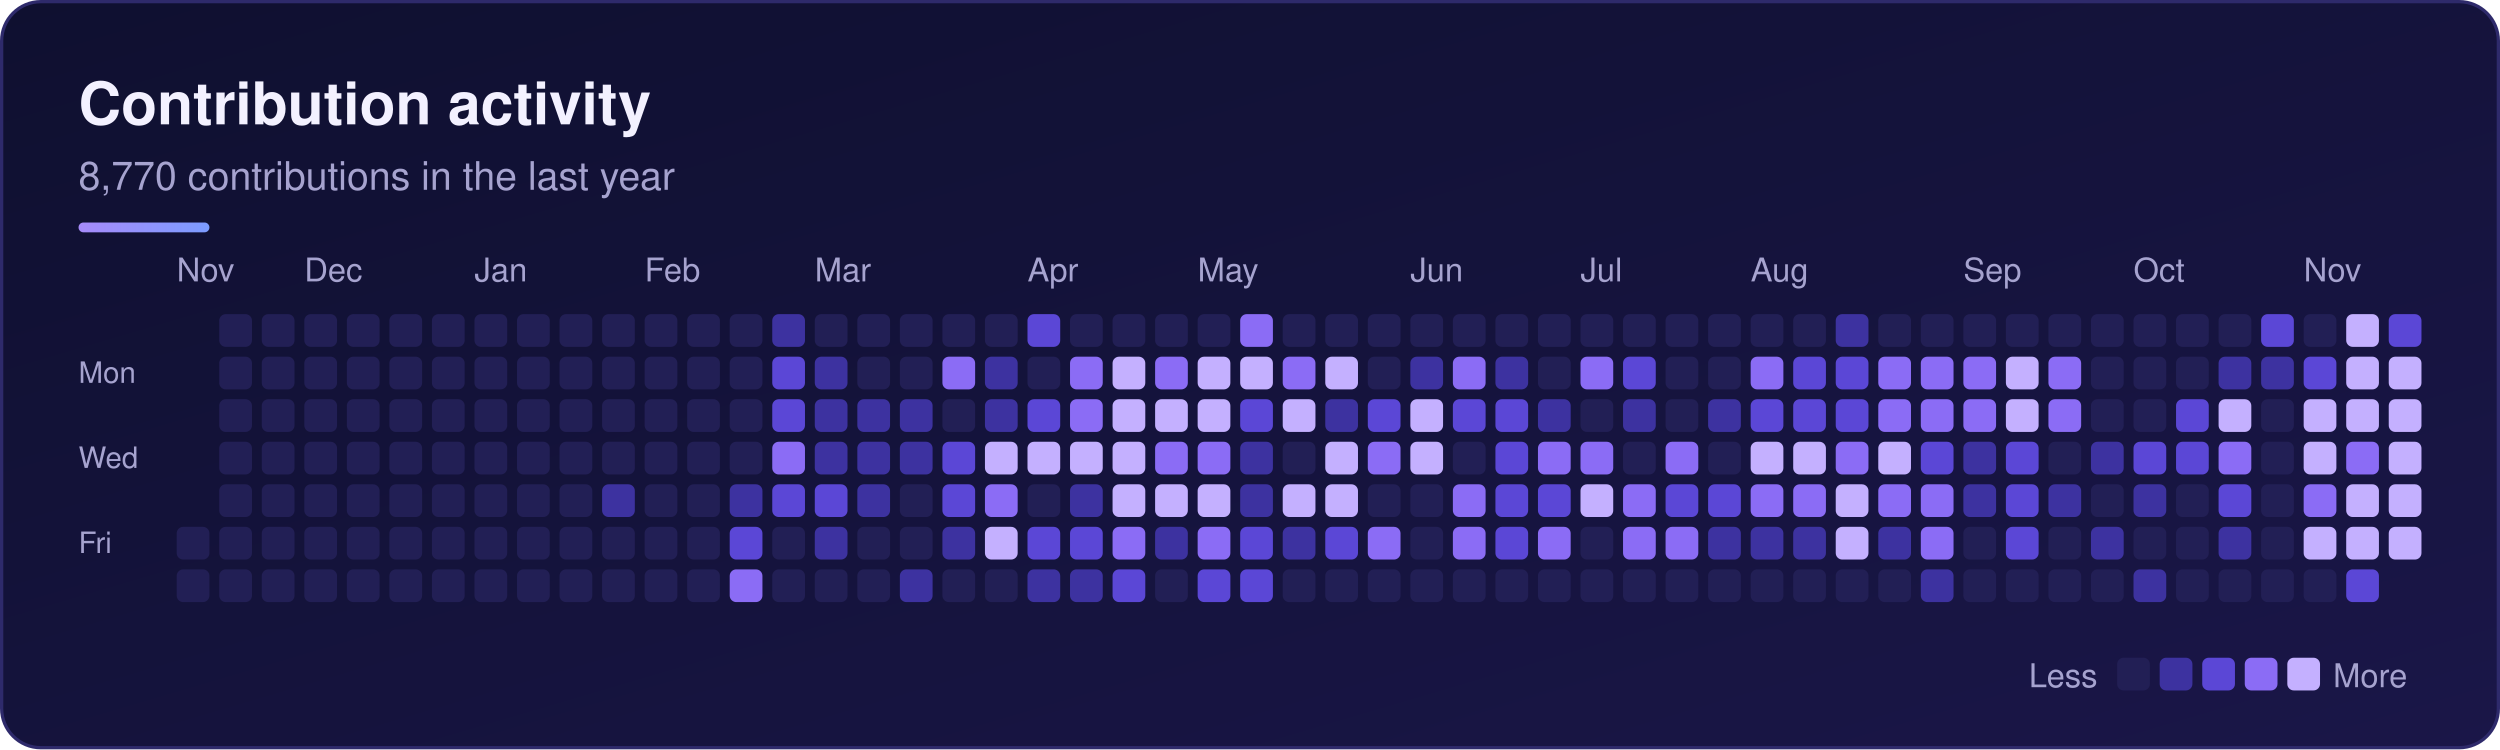
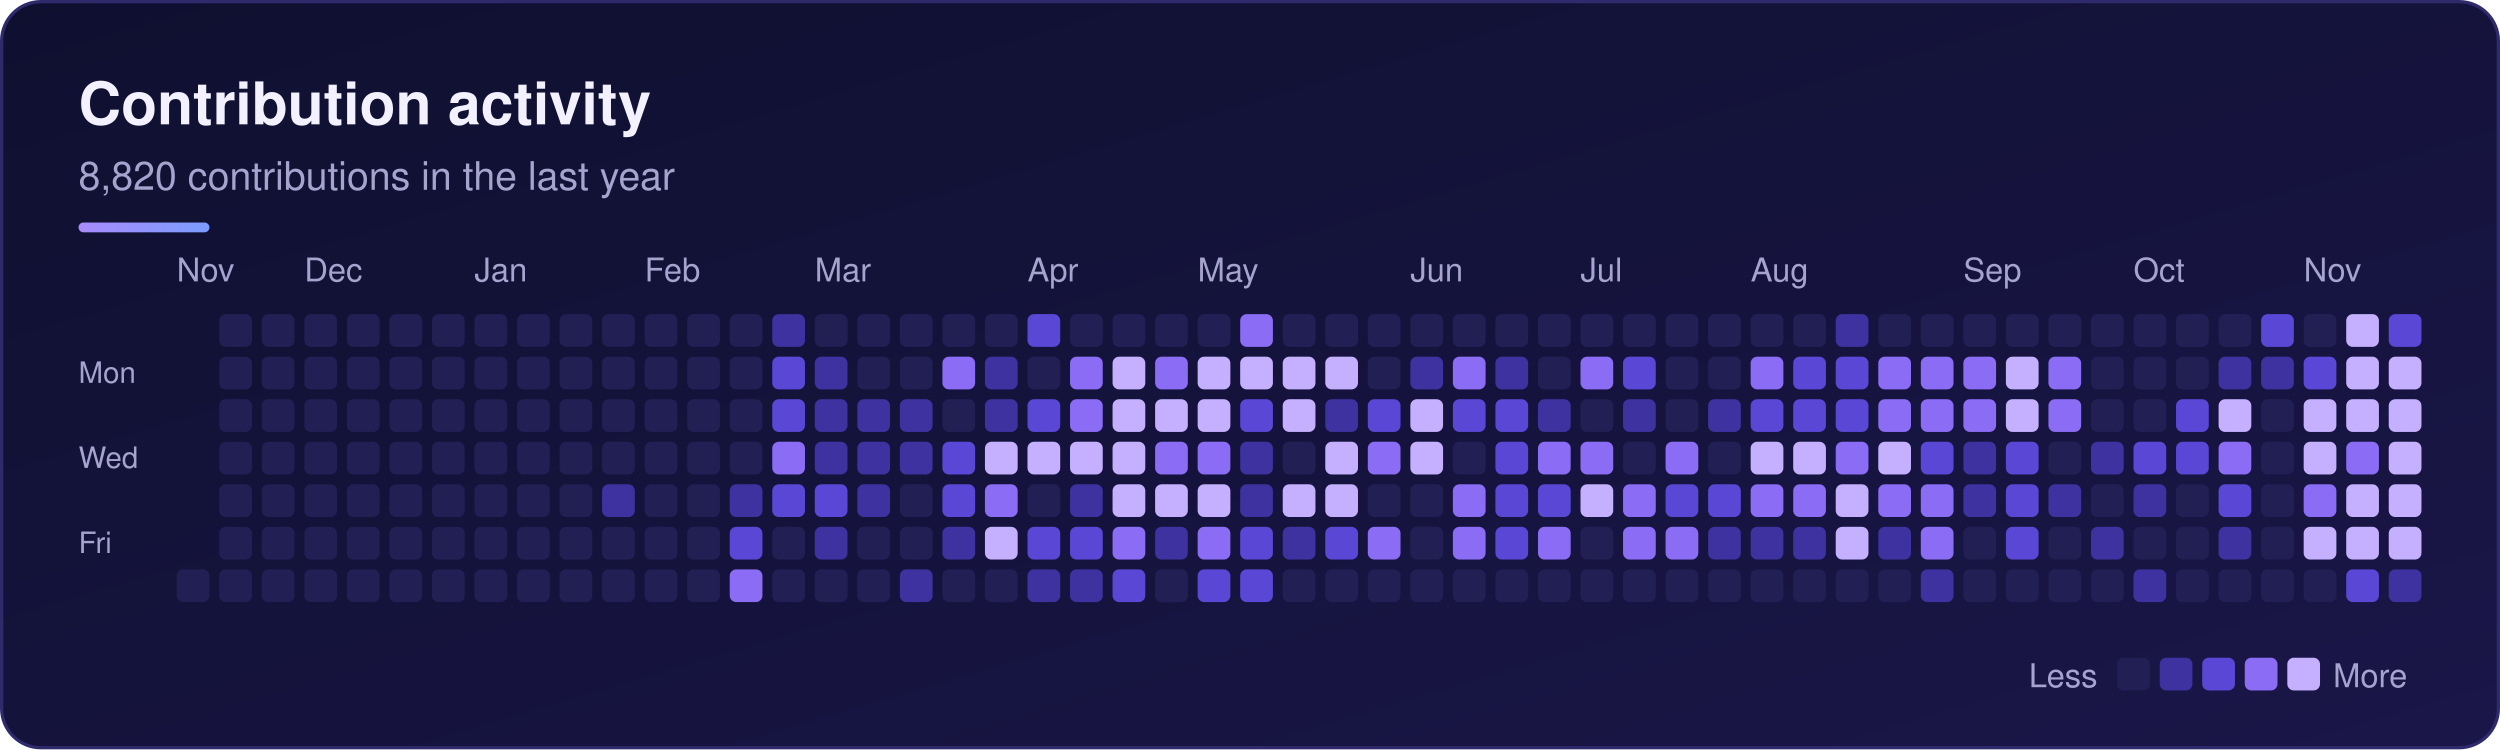
<svg xmlns="http://www.w3.org/2000/svg" width="764" height="229" viewBox="0 0 764 229" role="img" aria-labelledby="sk-title sk-desc">
  <defs>
    <linearGradient id="sk-bg" x1="0" y1="0" x2="1" y2="1">
      <stop offset="0" stop-color="#0f1030" />
      <stop offset="1" stop-color="#1a1648" />
    </linearGradient>
    <linearGradient id="sk-accent" x1="0" y1="0" x2="1" y2="0">
      <stop offset="0" stop-color="#a78bfa" />
      <stop offset="1" stop-color="#7c9cff" />
    </linearGradient>
  </defs>
  <rect x="0.5" y="0.5" width="763" height="228" rx="12" fill="url(#sk-bg)" stroke="#2e2a6b" stroke-width="1" />
  <g font-family="-apple-system, BlinkMacSystemFont, 'Segoe UI', Helvetica, Arial, sans-serif">
    <text x="24" y="38" font-size="18" font-weight="700" fill="#f3f1ff">Contribution activity</text>
-     <text x="24" y="58" font-size="12" fill="#a6a3cf">8,770 contributions in the last year</text>
+     <text x="24" y="58" font-size="12" fill="#a6a3cf">8,820 contributions in the last year</text>
    <rect x="24" y="68" width="40" height="3" rx="1.5" fill="url(#sk-accent)" />
    <text x="54" y="86" font-size="10" fill="#a6a3cf">Nov</text>
    <text x="93" y="86" font-size="10" fill="#a6a3cf">Dec</text>
    <text x="145" y="86" font-size="10" fill="#a6a3cf">Jan</text>
    <text x="197" y="86" font-size="10" fill="#a6a3cf">Feb</text>
    <text x="249" y="86" font-size="10" fill="#a6a3cf">Mar</text>
    <text x="314" y="86" font-size="10" fill="#a6a3cf">Apr</text>
    <text x="366" y="86" font-size="10" fill="#a6a3cf">May</text>
    <text x="431" y="86" font-size="10" fill="#a6a3cf">Jun</text>
    <text x="483" y="86" font-size="10" fill="#a6a3cf">Jul</text>
    <text x="535" y="86" font-size="10" fill="#a6a3cf">Aug</text>
    <text x="600" y="86" font-size="10" fill="#a6a3cf">Sep</text>
    <text x="652" y="86" font-size="10" fill="#a6a3cf">Oct</text>
    <text x="704" y="86" font-size="10" fill="#a6a3cf">Nov</text>
    <text x="24" y="117" font-size="9" fill="#a6a3cf">Mon</text>
    <text x="24" y="143" font-size="9" fill="#a6a3cf">Wed</text>
    <text x="24" y="169" font-size="9" fill="#a6a3cf">Fri</text>
    <g>
-       <rect x="54" y="161" width="10" height="10" rx="2" fill="#221f55" />
      <rect x="54" y="174" width="10" height="10" rx="2" fill="#221f55" />
      <rect x="67" y="96" width="10" height="10" rx="2" fill="#221f55" />
      <rect x="67" y="109" width="10" height="10" rx="2" fill="#221f55" />
      <rect x="67" y="122" width="10" height="10" rx="2" fill="#221f55" />
      <rect x="67" y="135" width="10" height="10" rx="2" fill="#221f55" />
      <rect x="67" y="148" width="10" height="10" rx="2" fill="#221f55" />
      <rect x="67" y="161" width="10" height="10" rx="2" fill="#221f55" />
      <rect x="67" y="174" width="10" height="10" rx="2" fill="#221f55" />
      <rect x="80" y="96" width="10" height="10" rx="2" fill="#221f55" />
      <rect x="80" y="109" width="10" height="10" rx="2" fill="#221f55" />
      <rect x="80" y="122" width="10" height="10" rx="2" fill="#221f55" />
      <rect x="80" y="135" width="10" height="10" rx="2" fill="#221f55" />
      <rect x="80" y="148" width="10" height="10" rx="2" fill="#221f55" />
      <rect x="80" y="161" width="10" height="10" rx="2" fill="#221f55" />
      <rect x="80" y="174" width="10" height="10" rx="2" fill="#221f55" />
      <rect x="93" y="96" width="10" height="10" rx="2" fill="#221f55" />
      <rect x="93" y="109" width="10" height="10" rx="2" fill="#221f55" />
      <rect x="93" y="122" width="10" height="10" rx="2" fill="#221f55" />
      <rect x="93" y="135" width="10" height="10" rx="2" fill="#221f55" />
      <rect x="93" y="148" width="10" height="10" rx="2" fill="#221f55" />
      <rect x="93" y="161" width="10" height="10" rx="2" fill="#221f55" />
      <rect x="93" y="174" width="10" height="10" rx="2" fill="#221f55" />
      <rect x="106" y="96" width="10" height="10" rx="2" fill="#221f55" />
      <rect x="106" y="109" width="10" height="10" rx="2" fill="#221f55" />
      <rect x="106" y="122" width="10" height="10" rx="2" fill="#221f55" />
      <rect x="106" y="135" width="10" height="10" rx="2" fill="#221f55" />
      <rect x="106" y="148" width="10" height="10" rx="2" fill="#221f55" />
      <rect x="106" y="161" width="10" height="10" rx="2" fill="#221f55" />
      <rect x="106" y="174" width="10" height="10" rx="2" fill="#221f55" />
      <rect x="119" y="96" width="10" height="10" rx="2" fill="#221f55" />
      <rect x="119" y="109" width="10" height="10" rx="2" fill="#221f55" />
      <rect x="119" y="122" width="10" height="10" rx="2" fill="#221f55" />
      <rect x="119" y="135" width="10" height="10" rx="2" fill="#221f55" />
      <rect x="119" y="148" width="10" height="10" rx="2" fill="#221f55" />
      <rect x="119" y="161" width="10" height="10" rx="2" fill="#221f55" />
      <rect x="119" y="174" width="10" height="10" rx="2" fill="#221f55" />
      <rect x="132" y="96" width="10" height="10" rx="2" fill="#221f55" />
      <rect x="132" y="109" width="10" height="10" rx="2" fill="#221f55" />
      <rect x="132" y="122" width="10" height="10" rx="2" fill="#221f55" />
      <rect x="132" y="135" width="10" height="10" rx="2" fill="#221f55" />
      <rect x="132" y="148" width="10" height="10" rx="2" fill="#221f55" />
      <rect x="132" y="161" width="10" height="10" rx="2" fill="#221f55" />
      <rect x="132" y="174" width="10" height="10" rx="2" fill="#221f55" />
      <rect x="145" y="96" width="10" height="10" rx="2" fill="#221f55" />
      <rect x="145" y="109" width="10" height="10" rx="2" fill="#221f55" />
      <rect x="145" y="122" width="10" height="10" rx="2" fill="#221f55" />
      <rect x="145" y="135" width="10" height="10" rx="2" fill="#221f55" />
      <rect x="145" y="148" width="10" height="10" rx="2" fill="#221f55" />
      <rect x="145" y="161" width="10" height="10" rx="2" fill="#221f55" />
      <rect x="145" y="174" width="10" height="10" rx="2" fill="#221f55" />
      <rect x="158" y="96" width="10" height="10" rx="2" fill="#221f55" />
      <rect x="158" y="109" width="10" height="10" rx="2" fill="#221f55" />
      <rect x="158" y="122" width="10" height="10" rx="2" fill="#221f55" />
      <rect x="158" y="135" width="10" height="10" rx="2" fill="#221f55" />
      <rect x="158" y="148" width="10" height="10" rx="2" fill="#221f55" />
      <rect x="158" y="161" width="10" height="10" rx="2" fill="#221f55" />
      <rect x="158" y="174" width="10" height="10" rx="2" fill="#221f55" />
      <rect x="171" y="96" width="10" height="10" rx="2" fill="#221f55" />
      <rect x="171" y="109" width="10" height="10" rx="2" fill="#221f55" />
      <rect x="171" y="122" width="10" height="10" rx="2" fill="#221f55" />
      <rect x="171" y="135" width="10" height="10" rx="2" fill="#221f55" />
      <rect x="171" y="148" width="10" height="10" rx="2" fill="#221f55" />
      <rect x="171" y="161" width="10" height="10" rx="2" fill="#221f55" />
      <rect x="171" y="174" width="10" height="10" rx="2" fill="#221f55" />
      <rect x="184" y="96" width="10" height="10" rx="2" fill="#221f55" />
      <rect x="184" y="109" width="10" height="10" rx="2" fill="#221f55" />
      <rect x="184" y="122" width="10" height="10" rx="2" fill="#221f55" />
      <rect x="184" y="135" width="10" height="10" rx="2" fill="#221f55" />
      <rect x="184" y="148" width="10" height="10" rx="2" fill="#3d32a0" />
      <rect x="184" y="161" width="10" height="10" rx="2" fill="#221f55" />
      <rect x="184" y="174" width="10" height="10" rx="2" fill="#221f55" />
      <rect x="197" y="96" width="10" height="10" rx="2" fill="#221f55" />
      <rect x="197" y="109" width="10" height="10" rx="2" fill="#221f55" />
      <rect x="197" y="122" width="10" height="10" rx="2" fill="#221f55" />
      <rect x="197" y="135" width="10" height="10" rx="2" fill="#221f55" />
      <rect x="197" y="148" width="10" height="10" rx="2" fill="#221f55" />
      <rect x="197" y="161" width="10" height="10" rx="2" fill="#221f55" />
      <rect x="197" y="174" width="10" height="10" rx="2" fill="#221f55" />
      <rect x="210" y="96" width="10" height="10" rx="2" fill="#221f55" />
      <rect x="210" y="109" width="10" height="10" rx="2" fill="#221f55" />
      <rect x="210" y="122" width="10" height="10" rx="2" fill="#221f55" />
      <rect x="210" y="135" width="10" height="10" rx="2" fill="#221f55" />
      <rect x="210" y="148" width="10" height="10" rx="2" fill="#221f55" />
      <rect x="210" y="161" width="10" height="10" rx="2" fill="#221f55" />
      <rect x="210" y="174" width="10" height="10" rx="2" fill="#221f55" />
      <rect x="223" y="96" width="10" height="10" rx="2" fill="#221f55" />
      <rect x="223" y="109" width="10" height="10" rx="2" fill="#221f55" />
      <rect x="223" y="122" width="10" height="10" rx="2" fill="#221f55" />
      <rect x="223" y="135" width="10" height="10" rx="2" fill="#221f55" />
      <rect x="223" y="148" width="10" height="10" rx="2" fill="#3d32a0" />
      <rect x="223" y="161" width="10" height="10" rx="2" fill="#5b47d6" />
      <rect x="223" y="174" width="10" height="10" rx="2" fill="#8b6cf5" />
      <rect x="236" y="96" width="10" height="10" rx="2" fill="#3d32a0" />
      <rect x="236" y="109" width="10" height="10" rx="2" fill="#5b47d6" />
      <rect x="236" y="122" width="10" height="10" rx="2" fill="#5b47d6" />
      <rect x="236" y="135" width="10" height="10" rx="2" fill="#8b6cf5" />
      <rect x="236" y="148" width="10" height="10" rx="2" fill="#5b47d6" />
      <rect x="236" y="161" width="10" height="10" rx="2" fill="#221f55" />
      <rect x="236" y="174" width="10" height="10" rx="2" fill="#221f55" />
      <rect x="249" y="96" width="10" height="10" rx="2" fill="#221f55" />
      <rect x="249" y="109" width="10" height="10" rx="2" fill="#3d32a0" />
      <rect x="249" y="122" width="10" height="10" rx="2" fill="#3d32a0" />
      <rect x="249" y="135" width="10" height="10" rx="2" fill="#3d32a0" />
      <rect x="249" y="148" width="10" height="10" rx="2" fill="#5b47d6" />
      <rect x="249" y="161" width="10" height="10" rx="2" fill="#3d32a0" />
      <rect x="249" y="174" width="10" height="10" rx="2" fill="#221f55" />
      <rect x="262" y="96" width="10" height="10" rx="2" fill="#221f55" />
      <rect x="262" y="109" width="10" height="10" rx="2" fill="#221f55" />
      <rect x="262" y="122" width="10" height="10" rx="2" fill="#3d32a0" />
      <rect x="262" y="135" width="10" height="10" rx="2" fill="#3d32a0" />
      <rect x="262" y="148" width="10" height="10" rx="2" fill="#3d32a0" />
      <rect x="262" y="161" width="10" height="10" rx="2" fill="#221f55" />
      <rect x="262" y="174" width="10" height="10" rx="2" fill="#221f55" />
      <rect x="275" y="96" width="10" height="10" rx="2" fill="#221f55" />
      <rect x="275" y="109" width="10" height="10" rx="2" fill="#221f55" />
      <rect x="275" y="122" width="10" height="10" rx="2" fill="#3d32a0" />
      <rect x="275" y="135" width="10" height="10" rx="2" fill="#3d32a0" />
      <rect x="275" y="148" width="10" height="10" rx="2" fill="#221f55" />
      <rect x="275" y="161" width="10" height="10" rx="2" fill="#221f55" />
      <rect x="275" y="174" width="10" height="10" rx="2" fill="#3d32a0" />
      <rect x="288" y="96" width="10" height="10" rx="2" fill="#221f55" />
      <rect x="288" y="109" width="10" height="10" rx="2" fill="#8b6cf5" />
      <rect x="288" y="122" width="10" height="10" rx="2" fill="#221f55" />
      <rect x="288" y="135" width="10" height="10" rx="2" fill="#5b47d6" />
      <rect x="288" y="148" width="10" height="10" rx="2" fill="#5b47d6" />
      <rect x="288" y="161" width="10" height="10" rx="2" fill="#3d32a0" />
      <rect x="288" y="174" width="10" height="10" rx="2" fill="#221f55" />
      <rect x="301" y="96" width="10" height="10" rx="2" fill="#221f55" />
      <rect x="301" y="109" width="10" height="10" rx="2" fill="#3d32a0" />
      <rect x="301" y="122" width="10" height="10" rx="2" fill="#3d32a0" />
      <rect x="301" y="135" width="10" height="10" rx="2" fill="#c4b0ff" />
      <rect x="301" y="148" width="10" height="10" rx="2" fill="#8b6cf5" />
      <rect x="301" y="161" width="10" height="10" rx="2" fill="#c4b0ff" />
      <rect x="301" y="174" width="10" height="10" rx="2" fill="#221f55" />
      <rect x="314" y="96" width="10" height="10" rx="2" fill="#5b47d6" />
      <rect x="314" y="109" width="10" height="10" rx="2" fill="#221f55" />
      <rect x="314" y="122" width="10" height="10" rx="2" fill="#5b47d6" />
      <rect x="314" y="135" width="10" height="10" rx="2" fill="#c4b0ff" />
      <rect x="314" y="148" width="10" height="10" rx="2" fill="#221f55" />
      <rect x="314" y="161" width="10" height="10" rx="2" fill="#5b47d6" />
      <rect x="314" y="174" width="10" height="10" rx="2" fill="#3d32a0" />
      <rect x="327" y="96" width="10" height="10" rx="2" fill="#221f55" />
      <rect x="327" y="109" width="10" height="10" rx="2" fill="#8b6cf5" />
      <rect x="327" y="122" width="10" height="10" rx="2" fill="#8b6cf5" />
      <rect x="327" y="135" width="10" height="10" rx="2" fill="#c4b0ff" />
      <rect x="327" y="148" width="10" height="10" rx="2" fill="#3d32a0" />
      <rect x="327" y="161" width="10" height="10" rx="2" fill="#5b47d6" />
      <rect x="327" y="174" width="10" height="10" rx="2" fill="#3d32a0" />
      <rect x="340" y="96" width="10" height="10" rx="2" fill="#221f55" />
      <rect x="340" y="109" width="10" height="10" rx="2" fill="#c4b0ff" />
      <rect x="340" y="122" width="10" height="10" rx="2" fill="#c4b0ff" />
      <rect x="340" y="135" width="10" height="10" rx="2" fill="#c4b0ff" />
      <rect x="340" y="148" width="10" height="10" rx="2" fill="#c4b0ff" />
      <rect x="340" y="161" width="10" height="10" rx="2" fill="#8b6cf5" />
      <rect x="340" y="174" width="10" height="10" rx="2" fill="#5b47d6" />
      <rect x="353" y="96" width="10" height="10" rx="2" fill="#221f55" />
      <rect x="353" y="109" width="10" height="10" rx="2" fill="#8b6cf5" />
      <rect x="353" y="122" width="10" height="10" rx="2" fill="#c4b0ff" />
      <rect x="353" y="135" width="10" height="10" rx="2" fill="#8b6cf5" />
      <rect x="353" y="148" width="10" height="10" rx="2" fill="#c4b0ff" />
      <rect x="353" y="161" width="10" height="10" rx="2" fill="#3d32a0" />
      <rect x="353" y="174" width="10" height="10" rx="2" fill="#221f55" />
      <rect x="366" y="96" width="10" height="10" rx="2" fill="#221f55" />
      <rect x="366" y="109" width="10" height="10" rx="2" fill="#c4b0ff" />
      <rect x="366" y="122" width="10" height="10" rx="2" fill="#c4b0ff" />
      <rect x="366" y="135" width="10" height="10" rx="2" fill="#8b6cf5" />
      <rect x="366" y="148" width="10" height="10" rx="2" fill="#c4b0ff" />
      <rect x="366" y="161" width="10" height="10" rx="2" fill="#8b6cf5" />
      <rect x="366" y="174" width="10" height="10" rx="2" fill="#5b47d6" />
      <rect x="379" y="96" width="10" height="10" rx="2" fill="#8b6cf5" />
      <rect x="379" y="109" width="10" height="10" rx="2" fill="#c4b0ff" />
      <rect x="379" y="122" width="10" height="10" rx="2" fill="#5b47d6" />
      <rect x="379" y="135" width="10" height="10" rx="2" fill="#3d32a0" />
      <rect x="379" y="148" width="10" height="10" rx="2" fill="#3d32a0" />
      <rect x="379" y="161" width="10" height="10" rx="2" fill="#5b47d6" />
      <rect x="379" y="174" width="10" height="10" rx="2" fill="#5b47d6" />
      <rect x="392" y="96" width="10" height="10" rx="2" fill="#221f55" />
-       <rect x="392" y="109" width="10" height="10" rx="2" fill="#8b6cf5" />
+       <rect x="392" y="109" width="10" height="10" rx="2" fill="#c4b0ff" />
      <rect x="392" y="122" width="10" height="10" rx="2" fill="#c4b0ff" />
      <rect x="392" y="135" width="10" height="10" rx="2" fill="#221f55" />
      <rect x="392" y="148" width="10" height="10" rx="2" fill="#c4b0ff" />
      <rect x="392" y="161" width="10" height="10" rx="2" fill="#3d32a0" />
      <rect x="392" y="174" width="10" height="10" rx="2" fill="#221f55" />
      <rect x="405" y="96" width="10" height="10" rx="2" fill="#221f55" />
      <rect x="405" y="109" width="10" height="10" rx="2" fill="#c4b0ff" />
      <rect x="405" y="122" width="10" height="10" rx="2" fill="#3d32a0" />
      <rect x="405" y="135" width="10" height="10" rx="2" fill="#c4b0ff" />
      <rect x="405" y="148" width="10" height="10" rx="2" fill="#c4b0ff" />
      <rect x="405" y="161" width="10" height="10" rx="2" fill="#5b47d6" />
      <rect x="405" y="174" width="10" height="10" rx="2" fill="#221f55" />
      <rect x="418" y="96" width="10" height="10" rx="2" fill="#221f55" />
      <rect x="418" y="109" width="10" height="10" rx="2" fill="#221f55" />
      <rect x="418" y="122" width="10" height="10" rx="2" fill="#5b47d6" />
      <rect x="418" y="135" width="10" height="10" rx="2" fill="#8b6cf5" />
      <rect x="418" y="148" width="10" height="10" rx="2" fill="#221f55" />
      <rect x="418" y="161" width="10" height="10" rx="2" fill="#8b6cf5" />
      <rect x="418" y="174" width="10" height="10" rx="2" fill="#221f55" />
      <rect x="431" y="96" width="10" height="10" rx="2" fill="#221f55" />
      <rect x="431" y="109" width="10" height="10" rx="2" fill="#3d32a0" />
      <rect x="431" y="122" width="10" height="10" rx="2" fill="#c4b0ff" />
      <rect x="431" y="135" width="10" height="10" rx="2" fill="#c4b0ff" />
      <rect x="431" y="148" width="10" height="10" rx="2" fill="#221f55" />
      <rect x="431" y="161" width="10" height="10" rx="2" fill="#221f55" />
      <rect x="431" y="174" width="10" height="10" rx="2" fill="#221f55" />
      <rect x="444" y="96" width="10" height="10" rx="2" fill="#221f55" />
      <rect x="444" y="109" width="10" height="10" rx="2" fill="#8b6cf5" />
      <rect x="444" y="122" width="10" height="10" rx="2" fill="#5b47d6" />
      <rect x="444" y="135" width="10" height="10" rx="2" fill="#221f55" />
      <rect x="444" y="148" width="10" height="10" rx="2" fill="#8b6cf5" />
      <rect x="444" y="161" width="10" height="10" rx="2" fill="#8b6cf5" />
      <rect x="444" y="174" width="10" height="10" rx="2" fill="#221f55" />
      <rect x="457" y="96" width="10" height="10" rx="2" fill="#221f55" />
      <rect x="457" y="109" width="10" height="10" rx="2" fill="#3d32a0" />
      <rect x="457" y="122" width="10" height="10" rx="2" fill="#5b47d6" />
      <rect x="457" y="135" width="10" height="10" rx="2" fill="#5b47d6" />
      <rect x="457" y="148" width="10" height="10" rx="2" fill="#5b47d6" />
      <rect x="457" y="161" width="10" height="10" rx="2" fill="#5b47d6" />
      <rect x="457" y="174" width="10" height="10" rx="2" fill="#221f55" />
      <rect x="470" y="96" width="10" height="10" rx="2" fill="#221f55" />
      <rect x="470" y="109" width="10" height="10" rx="2" fill="#221f55" />
      <rect x="470" y="122" width="10" height="10" rx="2" fill="#3d32a0" />
      <rect x="470" y="135" width="10" height="10" rx="2" fill="#8b6cf5" />
      <rect x="470" y="148" width="10" height="10" rx="2" fill="#5b47d6" />
      <rect x="470" y="161" width="10" height="10" rx="2" fill="#8b6cf5" />
      <rect x="470" y="174" width="10" height="10" rx="2" fill="#221f55" />
      <rect x="483" y="96" width="10" height="10" rx="2" fill="#221f55" />
      <rect x="483" y="109" width="10" height="10" rx="2" fill="#8b6cf5" />
      <rect x="483" y="122" width="10" height="10" rx="2" fill="#221f55" />
      <rect x="483" y="135" width="10" height="10" rx="2" fill="#8b6cf5" />
      <rect x="483" y="148" width="10" height="10" rx="2" fill="#c4b0ff" />
      <rect x="483" y="161" width="10" height="10" rx="2" fill="#221f55" />
      <rect x="483" y="174" width="10" height="10" rx="2" fill="#221f55" />
      <rect x="496" y="96" width="10" height="10" rx="2" fill="#221f55" />
      <rect x="496" y="109" width="10" height="10" rx="2" fill="#5b47d6" />
      <rect x="496" y="122" width="10" height="10" rx="2" fill="#3d32a0" />
      <rect x="496" y="135" width="10" height="10" rx="2" fill="#221f55" />
      <rect x="496" y="148" width="10" height="10" rx="2" fill="#8b6cf5" />
      <rect x="496" y="161" width="10" height="10" rx="2" fill="#8b6cf5" />
      <rect x="496" y="174" width="10" height="10" rx="2" fill="#221f55" />
      <rect x="509" y="96" width="10" height="10" rx="2" fill="#221f55" />
      <rect x="509" y="109" width="10" height="10" rx="2" fill="#221f55" />
      <rect x="509" y="122" width="10" height="10" rx="2" fill="#221f55" />
      <rect x="509" y="135" width="10" height="10" rx="2" fill="#8b6cf5" />
      <rect x="509" y="148" width="10" height="10" rx="2" fill="#5b47d6" />
      <rect x="509" y="161" width="10" height="10" rx="2" fill="#8b6cf5" />
      <rect x="509" y="174" width="10" height="10" rx="2" fill="#221f55" />
      <rect x="522" y="96" width="10" height="10" rx="2" fill="#221f55" />
      <rect x="522" y="109" width="10" height="10" rx="2" fill="#221f55" />
      <rect x="522" y="122" width="10" height="10" rx="2" fill="#3d32a0" />
      <rect x="522" y="135" width="10" height="10" rx="2" fill="#221f55" />
      <rect x="522" y="148" width="10" height="10" rx="2" fill="#5b47d6" />
      <rect x="522" y="161" width="10" height="10" rx="2" fill="#3d32a0" />
      <rect x="522" y="174" width="10" height="10" rx="2" fill="#221f55" />
      <rect x="535" y="96" width="10" height="10" rx="2" fill="#221f55" />
      <rect x="535" y="109" width="10" height="10" rx="2" fill="#8b6cf5" />
      <rect x="535" y="122" width="10" height="10" rx="2" fill="#5b47d6" />
      <rect x="535" y="135" width="10" height="10" rx="2" fill="#c4b0ff" />
      <rect x="535" y="148" width="10" height="10" rx="2" fill="#8b6cf5" />
      <rect x="535" y="161" width="10" height="10" rx="2" fill="#3d32a0" />
      <rect x="535" y="174" width="10" height="10" rx="2" fill="#221f55" />
      <rect x="548" y="96" width="10" height="10" rx="2" fill="#221f55" />
      <rect x="548" y="109" width="10" height="10" rx="2" fill="#5b47d6" />
      <rect x="548" y="122" width="10" height="10" rx="2" fill="#5b47d6" />
      <rect x="548" y="135" width="10" height="10" rx="2" fill="#c4b0ff" />
      <rect x="548" y="148" width="10" height="10" rx="2" fill="#8b6cf5" />
      <rect x="548" y="161" width="10" height="10" rx="2" fill="#3d32a0" />
      <rect x="548" y="174" width="10" height="10" rx="2" fill="#221f55" />
      <rect x="561" y="96" width="10" height="10" rx="2" fill="#3d32a0" />
      <rect x="561" y="109" width="10" height="10" rx="2" fill="#5b47d6" />
      <rect x="561" y="122" width="10" height="10" rx="2" fill="#5b47d6" />
      <rect x="561" y="135" width="10" height="10" rx="2" fill="#8b6cf5" />
      <rect x="561" y="148" width="10" height="10" rx="2" fill="#c4b0ff" />
      <rect x="561" y="161" width="10" height="10" rx="2" fill="#c4b0ff" />
      <rect x="561" y="174" width="10" height="10" rx="2" fill="#221f55" />
      <rect x="574" y="96" width="10" height="10" rx="2" fill="#221f55" />
      <rect x="574" y="109" width="10" height="10" rx="2" fill="#8b6cf5" />
      <rect x="574" y="122" width="10" height="10" rx="2" fill="#8b6cf5" />
      <rect x="574" y="135" width="10" height="10" rx="2" fill="#c4b0ff" />
      <rect x="574" y="148" width="10" height="10" rx="2" fill="#8b6cf5" />
      <rect x="574" y="161" width="10" height="10" rx="2" fill="#3d32a0" />
      <rect x="574" y="174" width="10" height="10" rx="2" fill="#221f55" />
      <rect x="587" y="96" width="10" height="10" rx="2" fill="#221f55" />
      <rect x="587" y="109" width="10" height="10" rx="2" fill="#8b6cf5" />
      <rect x="587" y="122" width="10" height="10" rx="2" fill="#8b6cf5" />
      <rect x="587" y="135" width="10" height="10" rx="2" fill="#5b47d6" />
      <rect x="587" y="148" width="10" height="10" rx="2" fill="#8b6cf5" />
      <rect x="587" y="161" width="10" height="10" rx="2" fill="#8b6cf5" />
      <rect x="587" y="174" width="10" height="10" rx="2" fill="#3d32a0" />
      <rect x="600" y="96" width="10" height="10" rx="2" fill="#221f55" />
      <rect x="600" y="109" width="10" height="10" rx="2" fill="#8b6cf5" />
      <rect x="600" y="122" width="10" height="10" rx="2" fill="#8b6cf5" />
      <rect x="600" y="135" width="10" height="10" rx="2" fill="#3d32a0" />
      <rect x="600" y="148" width="10" height="10" rx="2" fill="#3d32a0" />
      <rect x="600" y="161" width="10" height="10" rx="2" fill="#221f55" />
      <rect x="600" y="174" width="10" height="10" rx="2" fill="#221f55" />
      <rect x="613" y="96" width="10" height="10" rx="2" fill="#221f55" />
      <rect x="613" y="109" width="10" height="10" rx="2" fill="#c4b0ff" />
      <rect x="613" y="122" width="10" height="10" rx="2" fill="#c4b0ff" />
      <rect x="613" y="135" width="10" height="10" rx="2" fill="#5b47d6" />
      <rect x="613" y="148" width="10" height="10" rx="2" fill="#5b47d6" />
      <rect x="613" y="161" width="10" height="10" rx="2" fill="#5b47d6" />
      <rect x="613" y="174" width="10" height="10" rx="2" fill="#221f55" />
      <rect x="626" y="96" width="10" height="10" rx="2" fill="#221f55" />
      <rect x="626" y="109" width="10" height="10" rx="2" fill="#8b6cf5" />
      <rect x="626" y="122" width="10" height="10" rx="2" fill="#8b6cf5" />
      <rect x="626" y="135" width="10" height="10" rx="2" fill="#221f55" />
      <rect x="626" y="148" width="10" height="10" rx="2" fill="#3d32a0" />
      <rect x="626" y="161" width="10" height="10" rx="2" fill="#221f55" />
      <rect x="626" y="174" width="10" height="10" rx="2" fill="#221f55" />
      <rect x="639" y="96" width="10" height="10" rx="2" fill="#221f55" />
      <rect x="639" y="109" width="10" height="10" rx="2" fill="#221f55" />
      <rect x="639" y="122" width="10" height="10" rx="2" fill="#221f55" />
      <rect x="639" y="135" width="10" height="10" rx="2" fill="#3d32a0" />
      <rect x="639" y="148" width="10" height="10" rx="2" fill="#221f55" />
      <rect x="639" y="161" width="10" height="10" rx="2" fill="#3d32a0" />
      <rect x="639" y="174" width="10" height="10" rx="2" fill="#221f55" />
      <rect x="652" y="96" width="10" height="10" rx="2" fill="#221f55" />
      <rect x="652" y="109" width="10" height="10" rx="2" fill="#221f55" />
      <rect x="652" y="122" width="10" height="10" rx="2" fill="#221f55" />
      <rect x="652" y="135" width="10" height="10" rx="2" fill="#5b47d6" />
      <rect x="652" y="148" width="10" height="10" rx="2" fill="#3d32a0" />
      <rect x="652" y="161" width="10" height="10" rx="2" fill="#221f55" />
      <rect x="652" y="174" width="10" height="10" rx="2" fill="#3d32a0" />
      <rect x="665" y="96" width="10" height="10" rx="2" fill="#221f55" />
      <rect x="665" y="109" width="10" height="10" rx="2" fill="#221f55" />
      <rect x="665" y="122" width="10" height="10" rx="2" fill="#5b47d6" />
      <rect x="665" y="135" width="10" height="10" rx="2" fill="#5b47d6" />
      <rect x="665" y="148" width="10" height="10" rx="2" fill="#221f55" />
      <rect x="665" y="161" width="10" height="10" rx="2" fill="#221f55" />
      <rect x="665" y="174" width="10" height="10" rx="2" fill="#221f55" />
      <rect x="678" y="96" width="10" height="10" rx="2" fill="#221f55" />
      <rect x="678" y="109" width="10" height="10" rx="2" fill="#3d32a0" />
      <rect x="678" y="122" width="10" height="10" rx="2" fill="#c4b0ff" />
      <rect x="678" y="135" width="10" height="10" rx="2" fill="#8b6cf5" />
      <rect x="678" y="148" width="10" height="10" rx="2" fill="#5b47d6" />
      <rect x="678" y="161" width="10" height="10" rx="2" fill="#3d32a0" />
      <rect x="678" y="174" width="10" height="10" rx="2" fill="#221f55" />
      <rect x="691" y="96" width="10" height="10" rx="2" fill="#5b47d6" />
      <rect x="691" y="109" width="10" height="10" rx="2" fill="#3d32a0" />
      <rect x="691" y="122" width="10" height="10" rx="2" fill="#221f55" />
      <rect x="691" y="135" width="10" height="10" rx="2" fill="#221f55" />
      <rect x="691" y="148" width="10" height="10" rx="2" fill="#221f55" />
      <rect x="691" y="161" width="10" height="10" rx="2" fill="#221f55" />
      <rect x="691" y="174" width="10" height="10" rx="2" fill="#221f55" />
      <rect x="704" y="96" width="10" height="10" rx="2" fill="#221f55" />
      <rect x="704" y="109" width="10" height="10" rx="2" fill="#5b47d6" />
      <rect x="704" y="122" width="10" height="10" rx="2" fill="#c4b0ff" />
      <rect x="704" y="135" width="10" height="10" rx="2" fill="#c4b0ff" />
      <rect x="704" y="148" width="10" height="10" rx="2" fill="#8b6cf5" />
      <rect x="704" y="161" width="10" height="10" rx="2" fill="#c4b0ff" />
      <rect x="704" y="174" width="10" height="10" rx="2" fill="#221f55" />
      <rect x="717" y="96" width="10" height="10" rx="2" fill="#c4b0ff" />
      <rect x="717" y="109" width="10" height="10" rx="2" fill="#c4b0ff" />
      <rect x="717" y="122" width="10" height="10" rx="2" fill="#c4b0ff" />
      <rect x="717" y="135" width="10" height="10" rx="2" fill="#8b6cf5" />
      <rect x="717" y="148" width="10" height="10" rx="2" fill="#c4b0ff" />
      <rect x="717" y="161" width="10" height="10" rx="2" fill="#c4b0ff" />
      <rect x="717" y="174" width="10" height="10" rx="2" fill="#5b47d6" />
      <rect x="730" y="96" width="10" height="10" rx="2" fill="#5b47d6" />
      <rect x="730" y="109" width="10" height="10" rx="2" fill="#c4b0ff" />
      <rect x="730" y="122" width="10" height="10" rx="2" fill="#c4b0ff" />
      <rect x="730" y="135" width="10" height="10" rx="2" fill="#c4b0ff" />
      <rect x="730" y="148" width="10" height="10" rx="2" fill="#c4b0ff" />
      <rect x="730" y="161" width="10" height="10" rx="2" fill="#c4b0ff" />
+       <rect x="730" y="174" width="10" height="10" rx="2" fill="#3d32a0" />
    </g>
    <text x="641" y="210" font-size="10" text-anchor="end" fill="#a6a3cf">Less</text>
    <rect x="647" y="201" width="10" height="10" rx="2" fill="#221f55" />
    <rect x="660" y="201" width="10" height="10" rx="2" fill="#3d32a0" />
    <rect x="673" y="201" width="10" height="10" rx="2" fill="#5b47d6" />
    <rect x="686" y="201" width="10" height="10" rx="2" fill="#8b6cf5" />
    <rect x="699" y="201" width="10" height="10" rx="2" fill="#c4b0ff" />
    <text x="713" y="210" font-size="10" fill="#a6a3cf">More</text>
  </g>
</svg>
